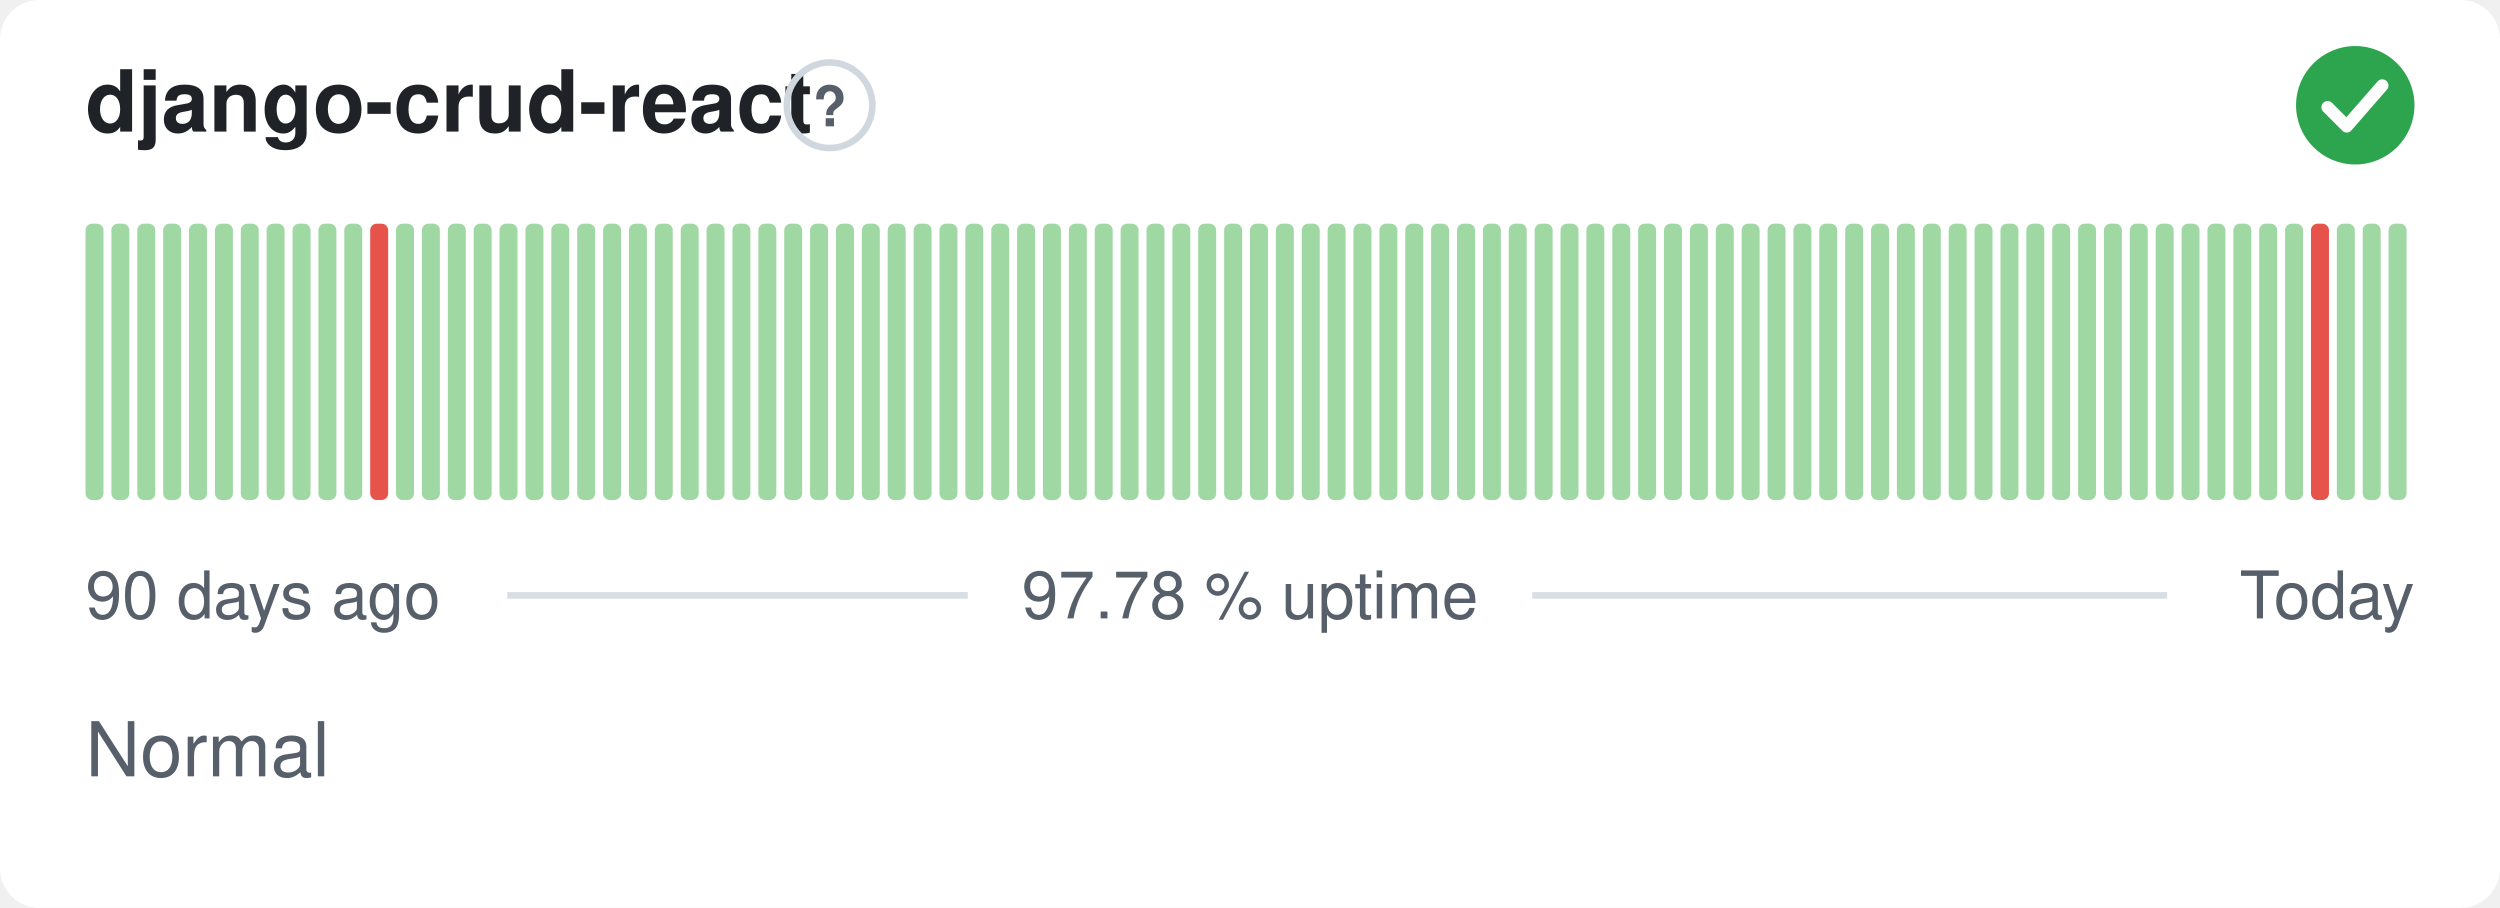
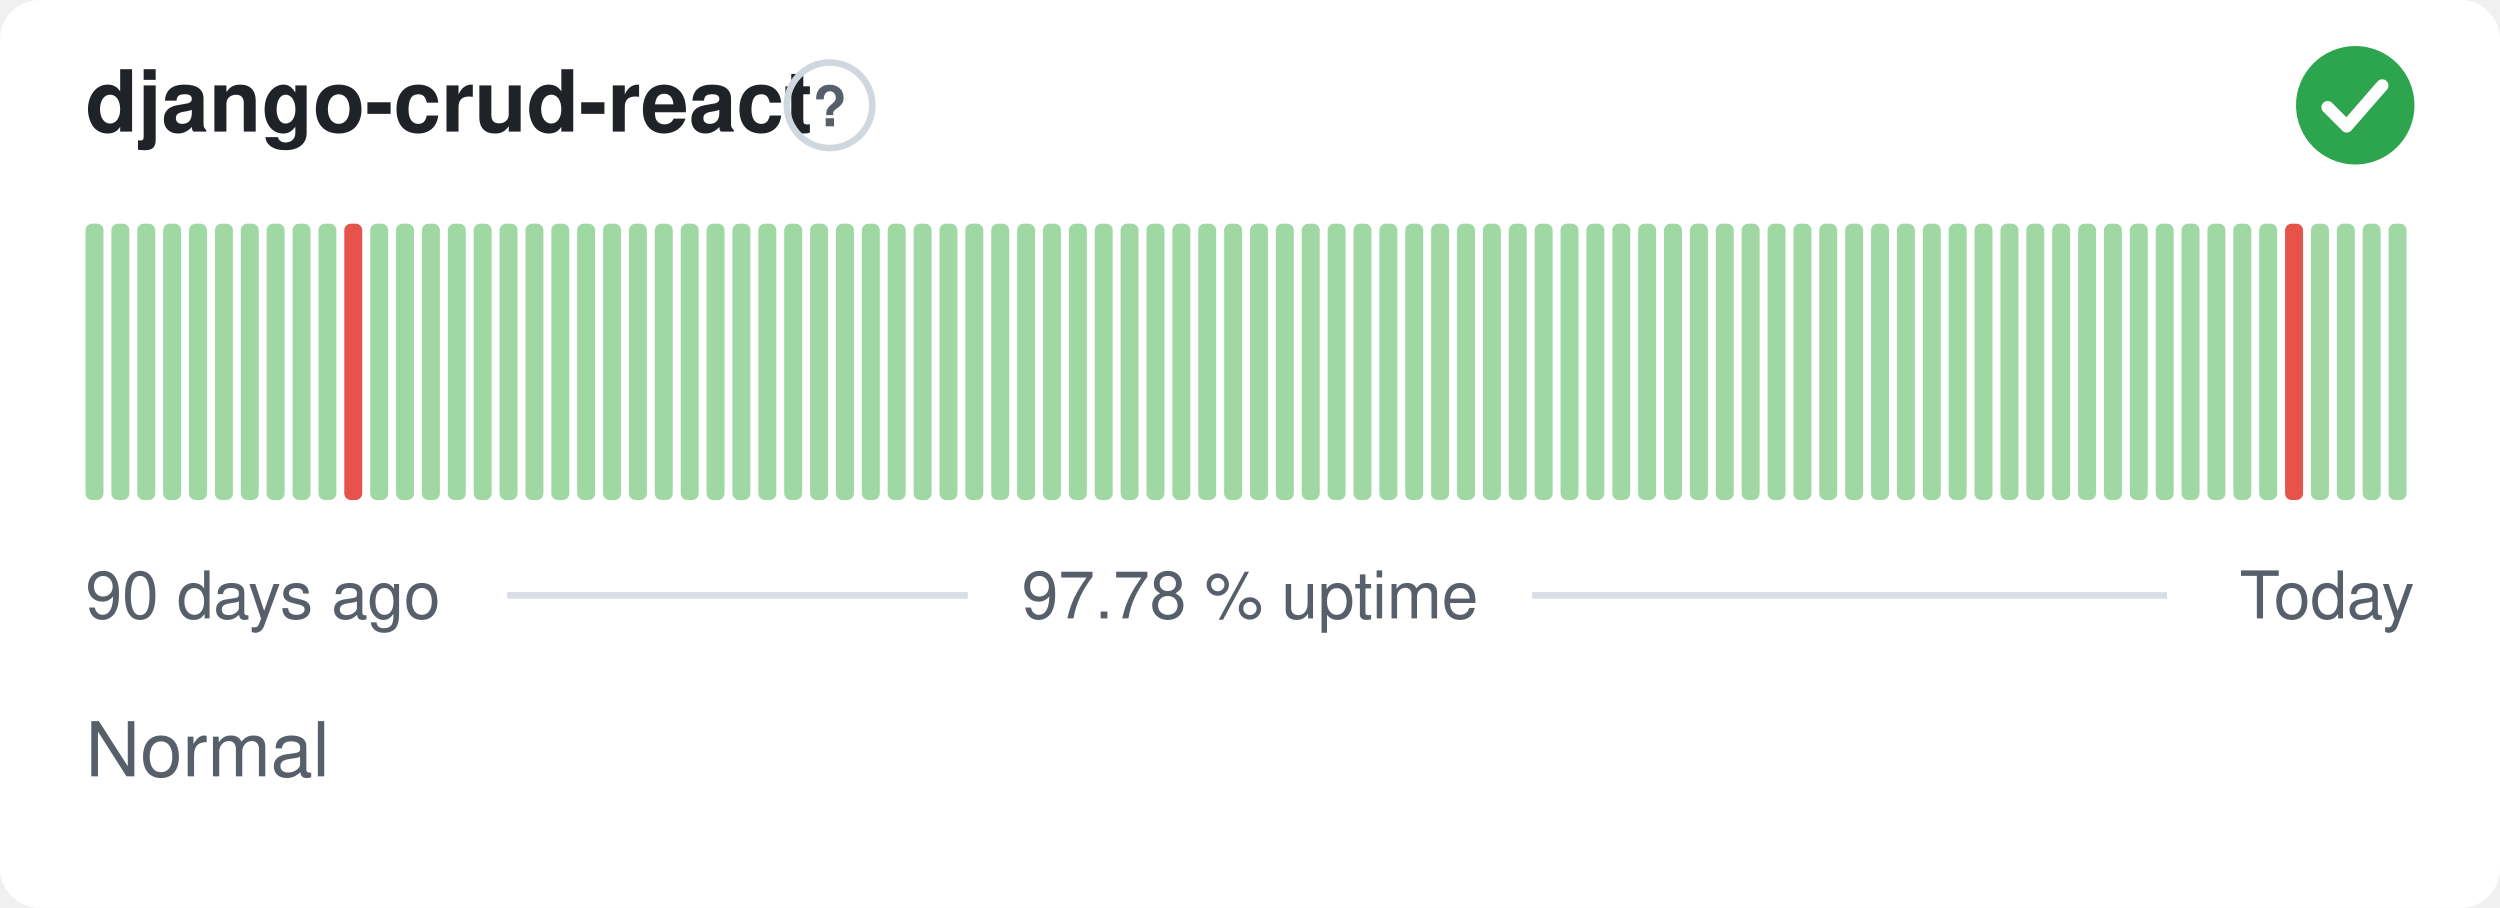
<svg xmlns="http://www.w3.org/2000/svg" width="380" height="138" viewBox="0 0 380 138" role="img" aria-label="django-crud-react: Normal, 97.78 % uptime over the last 90 days" font-family="-apple-system,BlinkMacSystemFont,'Segoe UI',Helvetica,Arial,sans-serif">
  <style>
    @media (prefers-color-scheme: dark) {
      .bg { fill: #0d1117 }
      .title { fill: #e6edf3 }
      .muted { fill: #8b949e }
      .hint { stroke: #30363d }
      .rule { stroke: #30363d }
      .nodata { fill: #21262d }
    }
  </style>
  <rect class="bg" width="380" height="138" rx="6" fill="#ffffff" />
  <text class="title" x="13" y="20" font-size="13" font-weight="600" fill="#1f2328">django-crud-react</text>
  <circle class="hint" cx="126.1" cy="16" r="6.5" fill="none" stroke="#d0d7de" stroke-width="1" />
  <text class="muted" x="126.1" y="19.2" text-anchor="middle" font-size="8.5" font-weight="700" fill="#57606a">?</text>
  <circle cx="358" cy="16" r="9" fill="#2da44e" />
  <path d="M353.80 16.30l2.90 2.90 5.40 -6.20" fill="none" stroke="#fff" stroke-width="1.89" stroke-linecap="round" stroke-linejoin="round" />
  <rect x="13.00" y="34.00" width="2.73" height="42.00" rx="1" fill="#9fd8a3" />
  <rect x="16.93" y="34.00" width="2.73" height="42.00" rx="1" fill="#9fd8a3" />
  <rect x="20.87" y="34.00" width="2.73" height="42.00" rx="1" fill="#9fd8a3" />
  <rect x="24.80" y="34.00" width="2.73" height="42.00" rx="1" fill="#9fd8a3" />
  <rect x="28.73" y="34.00" width="2.73" height="42.00" rx="1" fill="#9fd8a3" />
  <rect x="32.67" y="34.00" width="2.73" height="42.00" rx="1" fill="#9fd8a3" />
  <rect x="36.60" y="34.00" width="2.73" height="42.00" rx="1" fill="#9fd8a3" />
  <rect x="40.53" y="34.00" width="2.73" height="42.00" rx="1" fill="#9fd8a3" />
  <rect x="44.47" y="34.00" width="2.73" height="42.00" rx="1" fill="#9fd8a3" />
  <rect x="48.40" y="34.00" width="2.73" height="42.00" rx="1" fill="#9fd8a3" />
-   <rect x="52.33" y="34.00" width="2.73" height="42.00" rx="1" fill="#9fd8a3" />
-   <rect x="56.27" y="34.00" width="2.73" height="42.00" rx="1" fill="#e5534b" />
+   <rect x="52.33" y="34.00" width="2.73" height="42.00" rx="1" fill="#e5534b" />
+   <rect x="56.27" y="34.00" width="2.73" height="42.00" rx="1" fill="#9fd8a3" />
  <rect x="60.20" y="34.00" width="2.73" height="42.00" rx="1" fill="#9fd8a3" />
  <rect x="64.13" y="34.00" width="2.73" height="42.00" rx="1" fill="#9fd8a3" />
  <rect x="68.07" y="34.00" width="2.73" height="42.00" rx="1" fill="#9fd8a3" />
  <rect x="72.00" y="34.00" width="2.73" height="42.00" rx="1" fill="#9fd8a3" />
  <rect x="75.93" y="34.00" width="2.73" height="42.00" rx="1" fill="#9fd8a3" />
  <rect x="79.87" y="34.00" width="2.73" height="42.00" rx="1" fill="#9fd8a3" />
  <rect x="83.80" y="34.00" width="2.73" height="42.00" rx="1" fill="#9fd8a3" />
  <rect x="87.73" y="34.00" width="2.73" height="42.00" rx="1" fill="#9fd8a3" />
  <rect x="91.67" y="34.00" width="2.73" height="42.00" rx="1" fill="#9fd8a3" />
  <rect x="95.60" y="34.00" width="2.73" height="42.00" rx="1" fill="#9fd8a3" />
  <rect x="99.53" y="34.00" width="2.73" height="42.00" rx="1" fill="#9fd8a3" />
  <rect x="103.47" y="34.00" width="2.73" height="42.00" rx="1" fill="#9fd8a3" />
  <rect x="107.40" y="34.00" width="2.73" height="42.00" rx="1" fill="#9fd8a3" />
  <rect x="111.33" y="34.00" width="2.73" height="42.00" rx="1" fill="#9fd8a3" />
  <rect x="115.27" y="34.00" width="2.73" height="42.00" rx="1" fill="#9fd8a3" />
  <rect x="119.20" y="34.00" width="2.73" height="42.00" rx="1" fill="#9fd8a3" />
  <rect x="123.13" y="34.00" width="2.73" height="42.00" rx="1" fill="#9fd8a3" />
  <rect x="127.07" y="34.00" width="2.73" height="42.00" rx="1" fill="#9fd8a3" />
  <rect x="131.00" y="34.00" width="2.73" height="42.00" rx="1" fill="#9fd8a3" />
  <rect x="134.93" y="34.00" width="2.73" height="42.00" rx="1" fill="#9fd8a3" />
  <rect x="138.87" y="34.00" width="2.73" height="42.00" rx="1" fill="#9fd8a3" />
  <rect x="142.80" y="34.00" width="2.73" height="42.00" rx="1" fill="#9fd8a3" />
  <rect x="146.73" y="34.00" width="2.73" height="42.00" rx="1" fill="#9fd8a3" />
  <rect x="150.67" y="34.00" width="2.73" height="42.00" rx="1" fill="#9fd8a3" />
  <rect x="154.60" y="34.00" width="2.73" height="42.00" rx="1" fill="#9fd8a3" />
  <rect x="158.53" y="34.00" width="2.73" height="42.00" rx="1" fill="#9fd8a3" />
  <rect x="162.47" y="34.00" width="2.73" height="42.00" rx="1" fill="#9fd8a3" />
  <rect x="166.40" y="34.00" width="2.73" height="42.00" rx="1" fill="#9fd8a3" />
  <rect x="170.33" y="34.00" width="2.73" height="42.00" rx="1" fill="#9fd8a3" />
  <rect x="174.27" y="34.00" width="2.73" height="42.00" rx="1" fill="#9fd8a3" />
  <rect x="178.20" y="34.00" width="2.73" height="42.00" rx="1" fill="#9fd8a3" />
  <rect x="182.13" y="34.00" width="2.73" height="42.00" rx="1" fill="#9fd8a3" />
  <rect x="186.07" y="34.00" width="2.73" height="42.00" rx="1" fill="#9fd8a3" />
  <rect x="190.00" y="34.00" width="2.73" height="42.00" rx="1" fill="#9fd8a3" />
  <rect x="193.93" y="34.00" width="2.73" height="42.00" rx="1" fill="#9fd8a3" />
  <rect x="197.87" y="34.00" width="2.73" height="42.00" rx="1" fill="#9fd8a3" />
  <rect x="201.80" y="34.00" width="2.73" height="42.00" rx="1" fill="#9fd8a3" />
  <rect x="205.73" y="34.00" width="2.73" height="42.00" rx="1" fill="#9fd8a3" />
  <rect x="209.67" y="34.00" width="2.73" height="42.00" rx="1" fill="#9fd8a3" />
  <rect x="213.60" y="34.00" width="2.73" height="42.00" rx="1" fill="#9fd8a3" />
  <rect x="217.53" y="34.00" width="2.73" height="42.00" rx="1" fill="#9fd8a3" />
  <rect x="221.47" y="34.00" width="2.73" height="42.00" rx="1" fill="#9fd8a3" />
  <rect x="225.40" y="34.00" width="2.73" height="42.00" rx="1" fill="#9fd8a3" />
  <rect x="229.33" y="34.00" width="2.73" height="42.00" rx="1" fill="#9fd8a3" />
  <rect x="233.27" y="34.00" width="2.73" height="42.00" rx="1" fill="#9fd8a3" />
  <rect x="237.20" y="34.00" width="2.73" height="42.00" rx="1" fill="#9fd8a3" />
  <rect x="241.13" y="34.00" width="2.73" height="42.00" rx="1" fill="#9fd8a3" />
  <rect x="245.07" y="34.00" width="2.73" height="42.00" rx="1" fill="#9fd8a3" />
  <rect x="249.00" y="34.00" width="2.73" height="42.00" rx="1" fill="#9fd8a3" />
  <rect x="252.93" y="34.00" width="2.73" height="42.00" rx="1" fill="#9fd8a3" />
  <rect x="256.87" y="34.00" width="2.73" height="42.00" rx="1" fill="#9fd8a3" />
  <rect x="260.80" y="34.00" width="2.73" height="42.00" rx="1" fill="#9fd8a3" />
  <rect x="264.73" y="34.00" width="2.73" height="42.00" rx="1" fill="#9fd8a3" />
  <rect x="268.67" y="34.00" width="2.73" height="42.00" rx="1" fill="#9fd8a3" />
  <rect x="272.60" y="34.00" width="2.73" height="42.00" rx="1" fill="#9fd8a3" />
  <rect x="276.53" y="34.00" width="2.73" height="42.00" rx="1" fill="#9fd8a3" />
  <rect x="280.47" y="34.00" width="2.73" height="42.00" rx="1" fill="#9fd8a3" />
  <rect x="284.40" y="34.00" width="2.73" height="42.00" rx="1" fill="#9fd8a3" />
  <rect x="288.33" y="34.00" width="2.73" height="42.00" rx="1" fill="#9fd8a3" />
  <rect x="292.27" y="34.00" width="2.73" height="42.00" rx="1" fill="#9fd8a3" />
  <rect x="296.20" y="34.00" width="2.73" height="42.00" rx="1" fill="#9fd8a3" />
  <rect x="300.13" y="34.00" width="2.73" height="42.00" rx="1" fill="#9fd8a3" />
  <rect x="304.07" y="34.00" width="2.73" height="42.00" rx="1" fill="#9fd8a3" />
  <rect x="308.00" y="34.00" width="2.73" height="42.00" rx="1" fill="#9fd8a3" />
  <rect x="311.93" y="34.00" width="2.73" height="42.00" rx="1" fill="#9fd8a3" />
  <rect x="315.87" y="34.00" width="2.73" height="42.00" rx="1" fill="#9fd8a3" />
  <rect x="319.80" y="34.00" width="2.73" height="42.00" rx="1" fill="#9fd8a3" />
  <rect x="323.73" y="34.00" width="2.73" height="42.00" rx="1" fill="#9fd8a3" />
  <rect x="327.67" y="34.00" width="2.73" height="42.00" rx="1" fill="#9fd8a3" />
  <rect x="331.60" y="34.00" width="2.73" height="42.00" rx="1" fill="#9fd8a3" />
  <rect x="335.53" y="34.00" width="2.73" height="42.00" rx="1" fill="#9fd8a3" />
  <rect x="339.47" y="34.00" width="2.73" height="42.00" rx="1" fill="#9fd8a3" />
  <rect x="343.40" y="34.00" width="2.73" height="42.00" rx="1" fill="#9fd8a3" />
-   <rect x="347.33" y="34.00" width="2.73" height="42.00" rx="1" fill="#9fd8a3" />
-   <rect x="351.27" y="34.00" width="2.73" height="42.00" rx="1" fill="#e5534b" />
+   <rect x="347.33" y="34.00" width="2.73" height="42.00" rx="1" fill="#e5534b" />
+   <rect x="351.27" y="34.00" width="2.73" height="42.00" rx="1" fill="#9fd8a3" />
  <rect x="355.20" y="34.00" width="2.73" height="42.00" rx="1" fill="#9fd8a3" />
  <rect x="359.13" y="34.00" width="2.73" height="42.00" rx="1" fill="#9fd8a3" />
  <rect x="363.07" y="34.00" width="2.73" height="42.00" rx="1" fill="#9fd8a3" />
  <text class="muted" x="13" y="94" font-size="10" fill="#57606a">90 days ago</text>
  <text class="muted" x="190" y="94" text-anchor="middle" font-size="10" fill="#57606a">97.78 % uptime</text>
  <text class="muted" x="367" y="94" text-anchor="end" font-size="10" fill="#57606a">Today</text>
  <line class="rule" x1="77.1" y1="90.5" x2="147.1" y2="90.5" stroke="#d8dee4" stroke-width="1" />
  <line class="rule" x1="232.9" y1="90.5" x2="329.4" y2="90.5" stroke="#d8dee4" stroke-width="1" />
  <text class="muted" x="13" y="118" font-size="11.5" fill="#57606a">Normal</text>
</svg>
